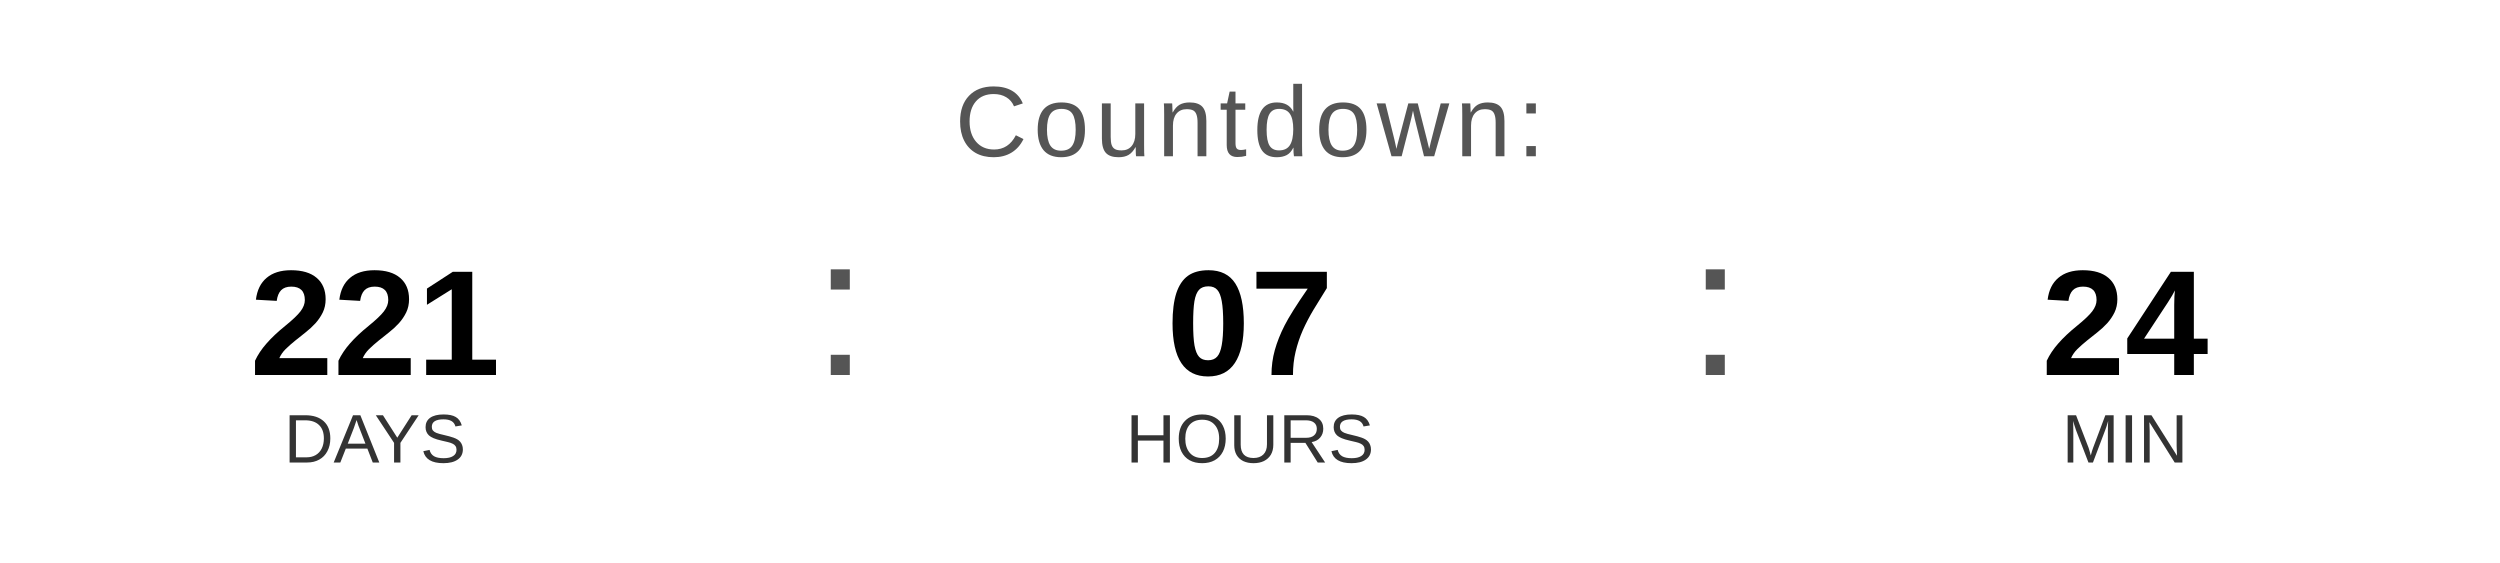
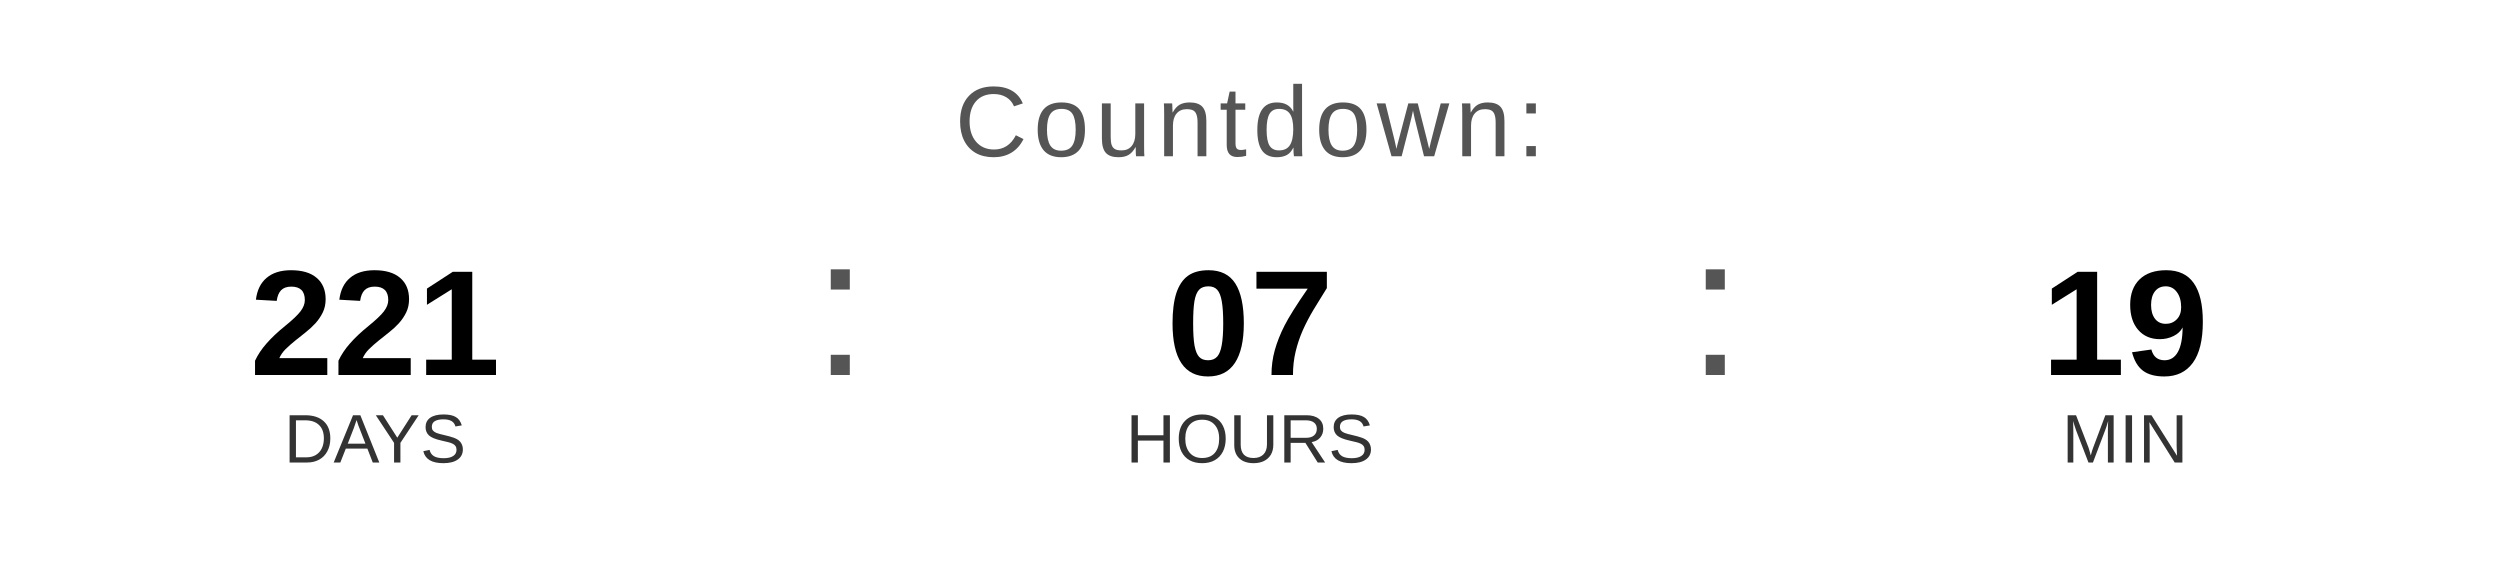
<svg xmlns="http://www.w3.org/2000/svg" width="400" height="90" viewBox="0 0 400 90">
  <text x="200" y="25" font-family="Arial, Helvetica, sans-serif" font-size="16" fill="#555555" text-anchor="middle" letter-spacing="1">
    Countdown:
  </text>
  <text x="60" y="60" font-family="Arial, Helvetica, sans-serif" font-size="24" font-weight="bold" fill="#000000" text-anchor="middle">221</text>
  <text x="60" y="74" font-family="Arial, Helvetica, sans-serif" font-size="11" fill="#333333" text-anchor="middle">DAYS</text>
  <text x="130" y="60" font-family="Arial, sans-serif" font-size="32" fill="#555555">:</text>
  <text x="200" y="60" font-family="Arial, Helvetica, sans-serif" font-size="24" font-weight="bold" fill="#000000" text-anchor="middle">07</text>
  <text x="200" y="74" font-family="Arial, Helvetica, sans-serif" font-size="11" fill="#333333" text-anchor="middle">HOURS</text>
  <text x="270" y="60" font-family="Arial, sans-serif" font-size="32" fill="#555555">:</text>
-   <text x="340" y="60" font-family="Arial, Helvetica, sans-serif" font-size="24" font-weight="bold" fill="#000000" text-anchor="middle">24</text>
+   <text x="340" y="60" font-family="Arial, Helvetica, sans-serif" font-size="24" font-weight="bold" fill="#000000" text-anchor="middle">19</text>
  <text x="340" y="74" font-family="Arial, Helvetica, sans-serif" font-size="11" fill="#333333" text-anchor="middle">MIN</text>
</svg>
